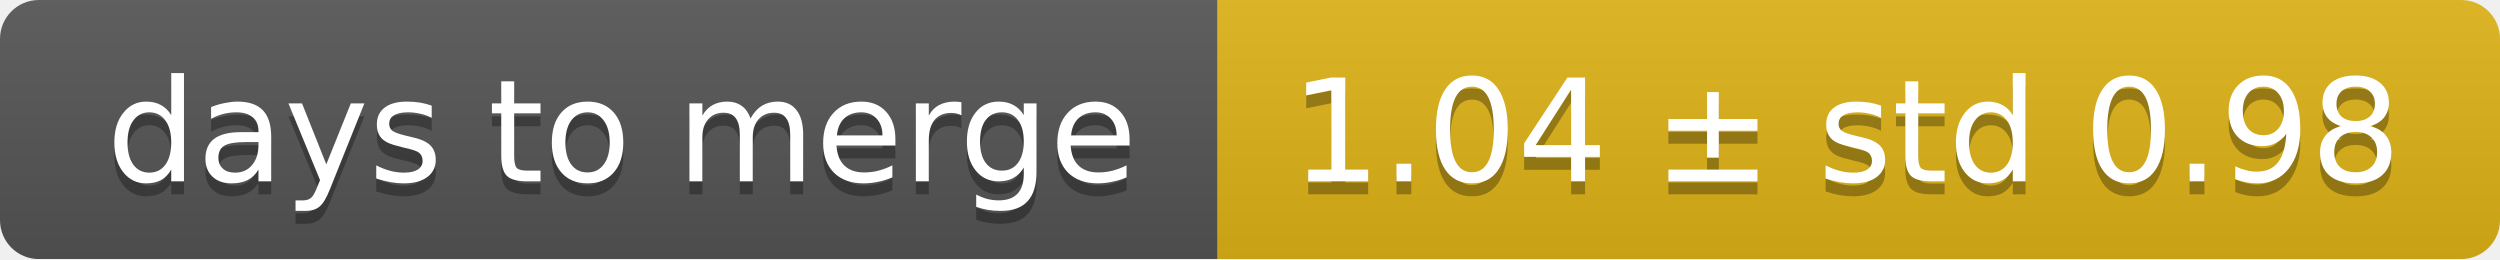
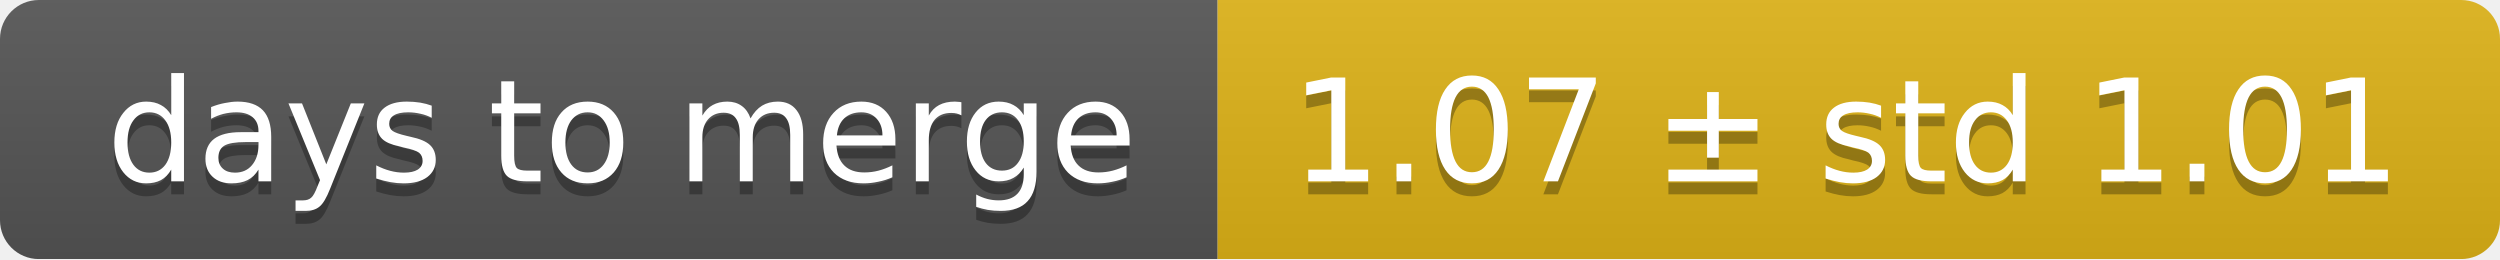
<svg xmlns="http://www.w3.org/2000/svg" width="193" height="20">
  <linearGradient id="smooth" x2="0" y2="100%">
    <stop offset="0" stop-color="#bbb" stop-opacity=".1" />
    <stop offset="1" stop-opacity=".1" />
  </linearGradient>
  <mask id="round">
    <rect width="193" height="20" rx="3" fill="#fff" />
  </mask>
  <g mask="url(#round)">
    <rect width="94" height="20" fill="#555" />
    <rect x="94" width="99" height="20" fill="#dfb317" />
    <rect width="193" height="20" fill="url(#smooth)" />
  </g>
  <g fill="#fff" text-anchor="middle" font-family="DejaVu Sans,Verdana,Geneva,sans-serif" font-size="11">
    <text x="48" y="15" fill="#010101" fill-opacity=".3">days to merge</text>
    <text x="48" y="14">days to merge</text>
-     <text x="142.5" y="15" fill="#010101" fill-opacity=".3">1.04 ± std 0.98</text>
-     <text x="142.5" y="14">1.04 ± std 0.98</text>
+     <text x="142.5" y="15" fill="#010101" fill-opacity=".3">1.07 ± std 1.01</text>
+     <text x="142.5" y="14">1.07 ± std 1.01</text>
  </g>
</svg>
